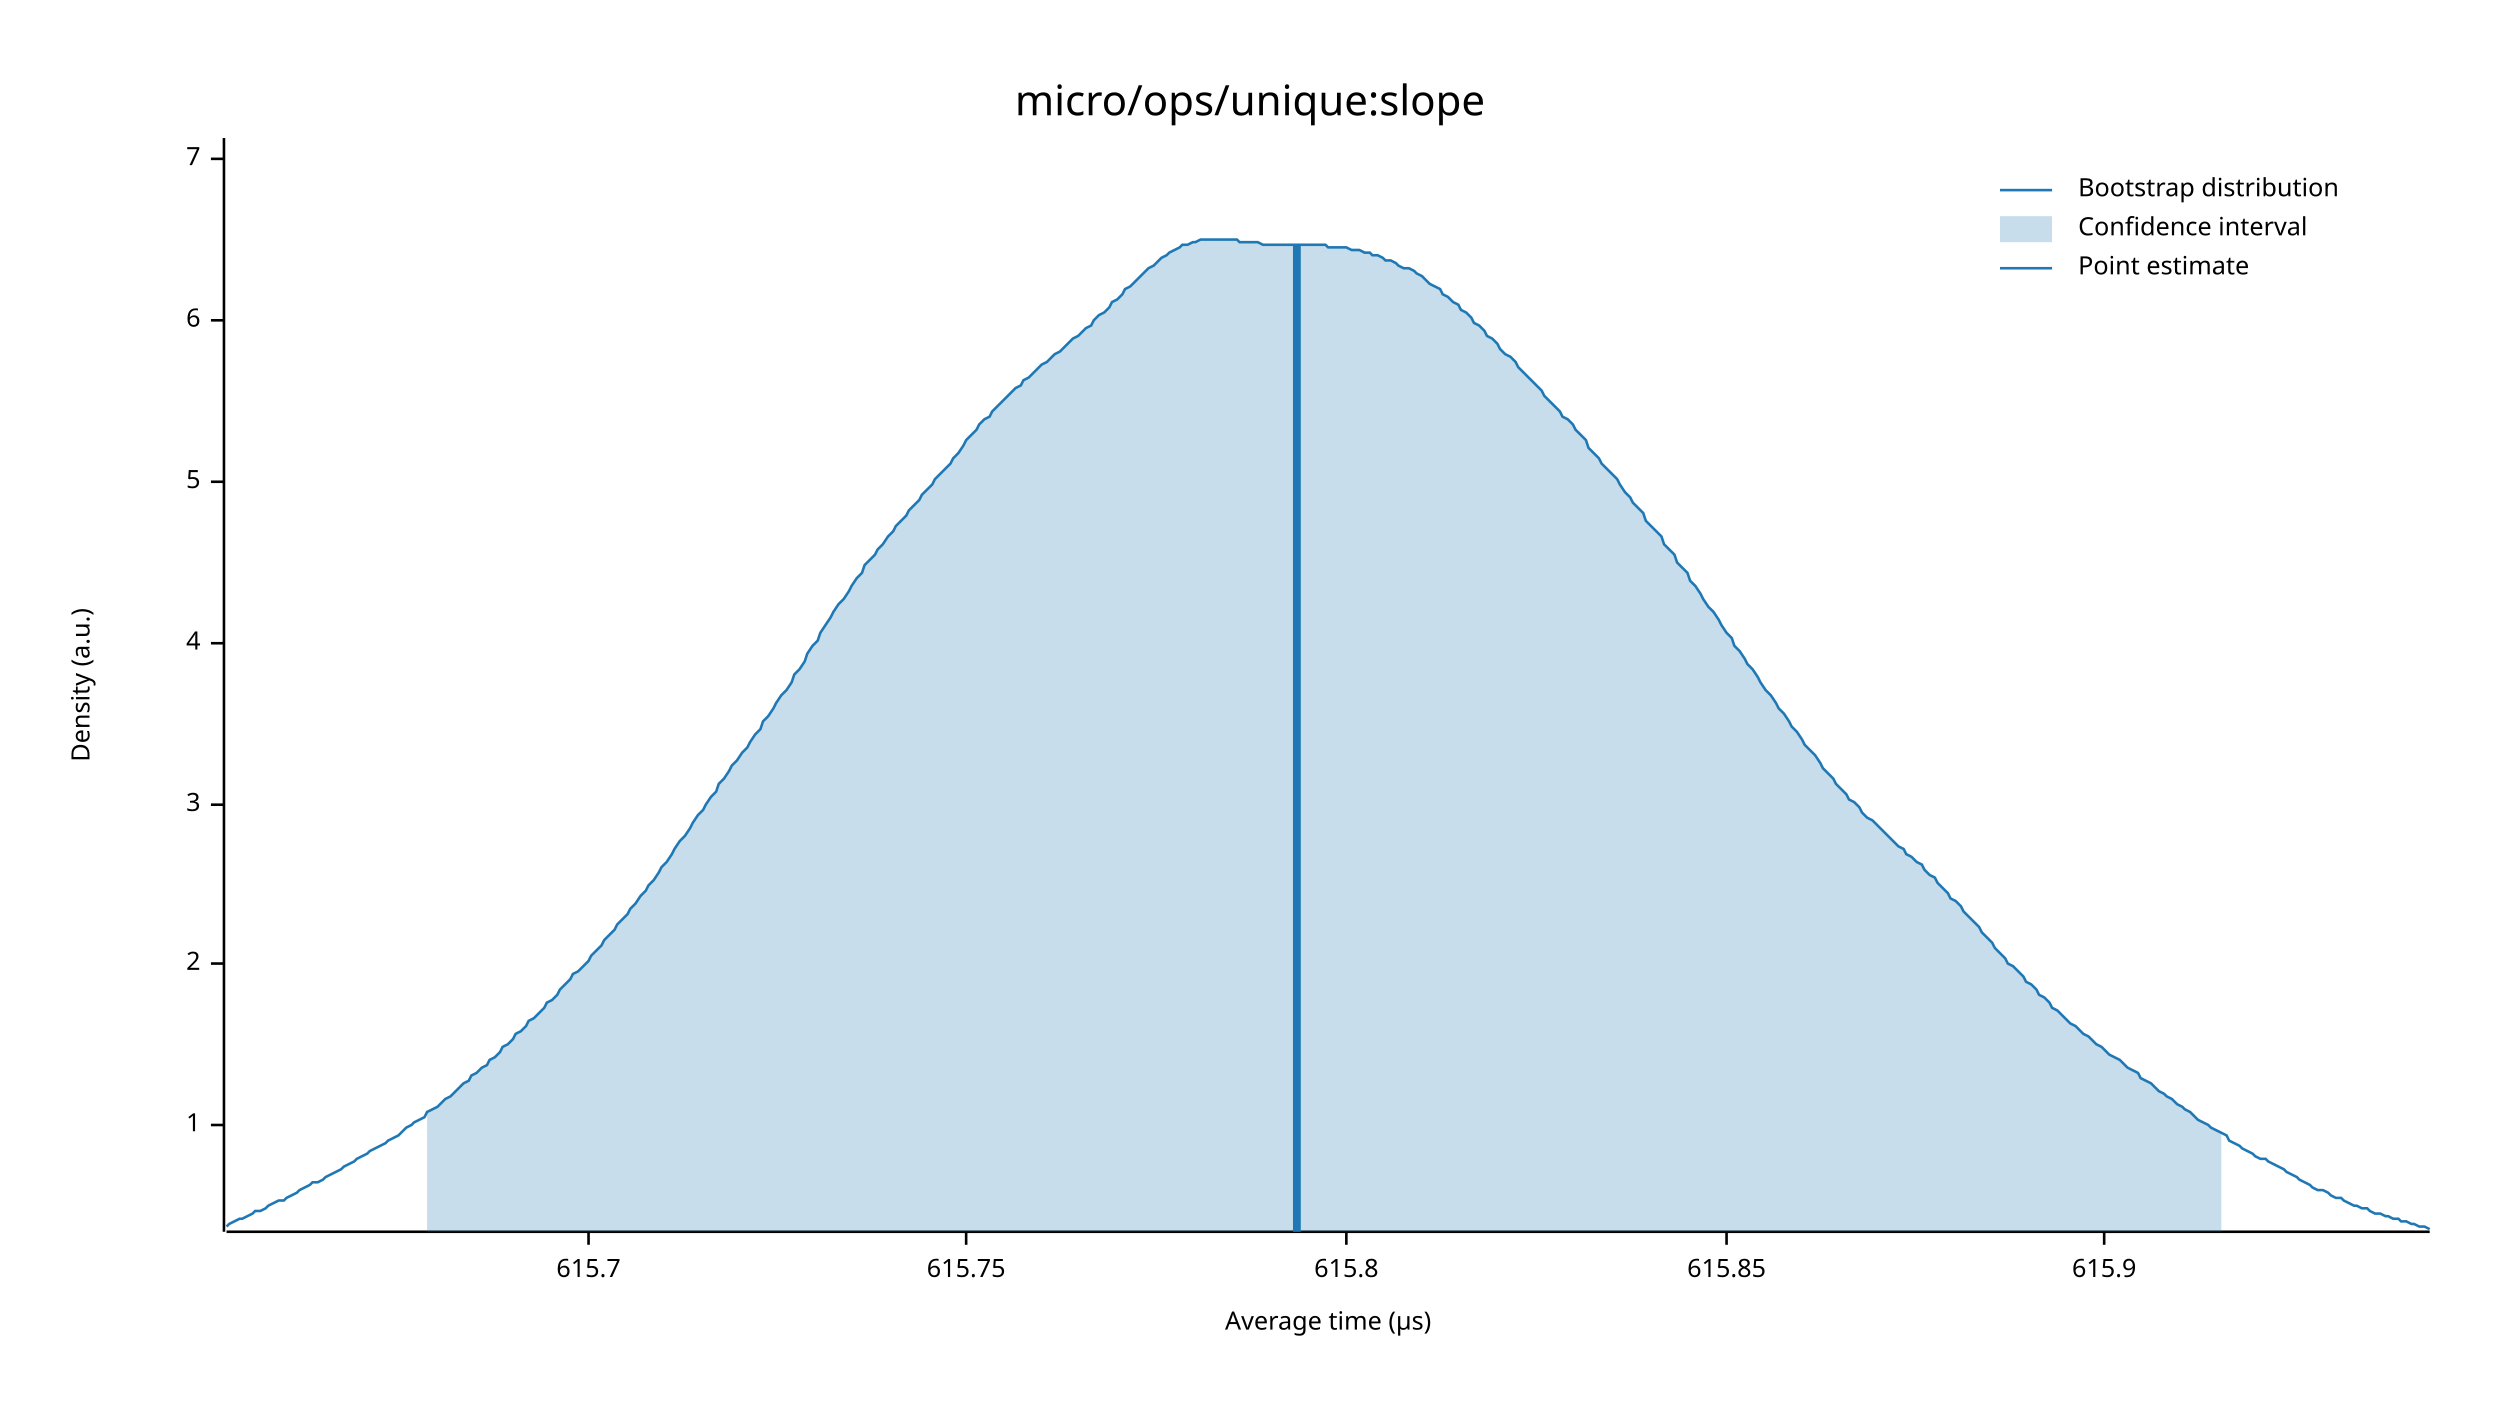
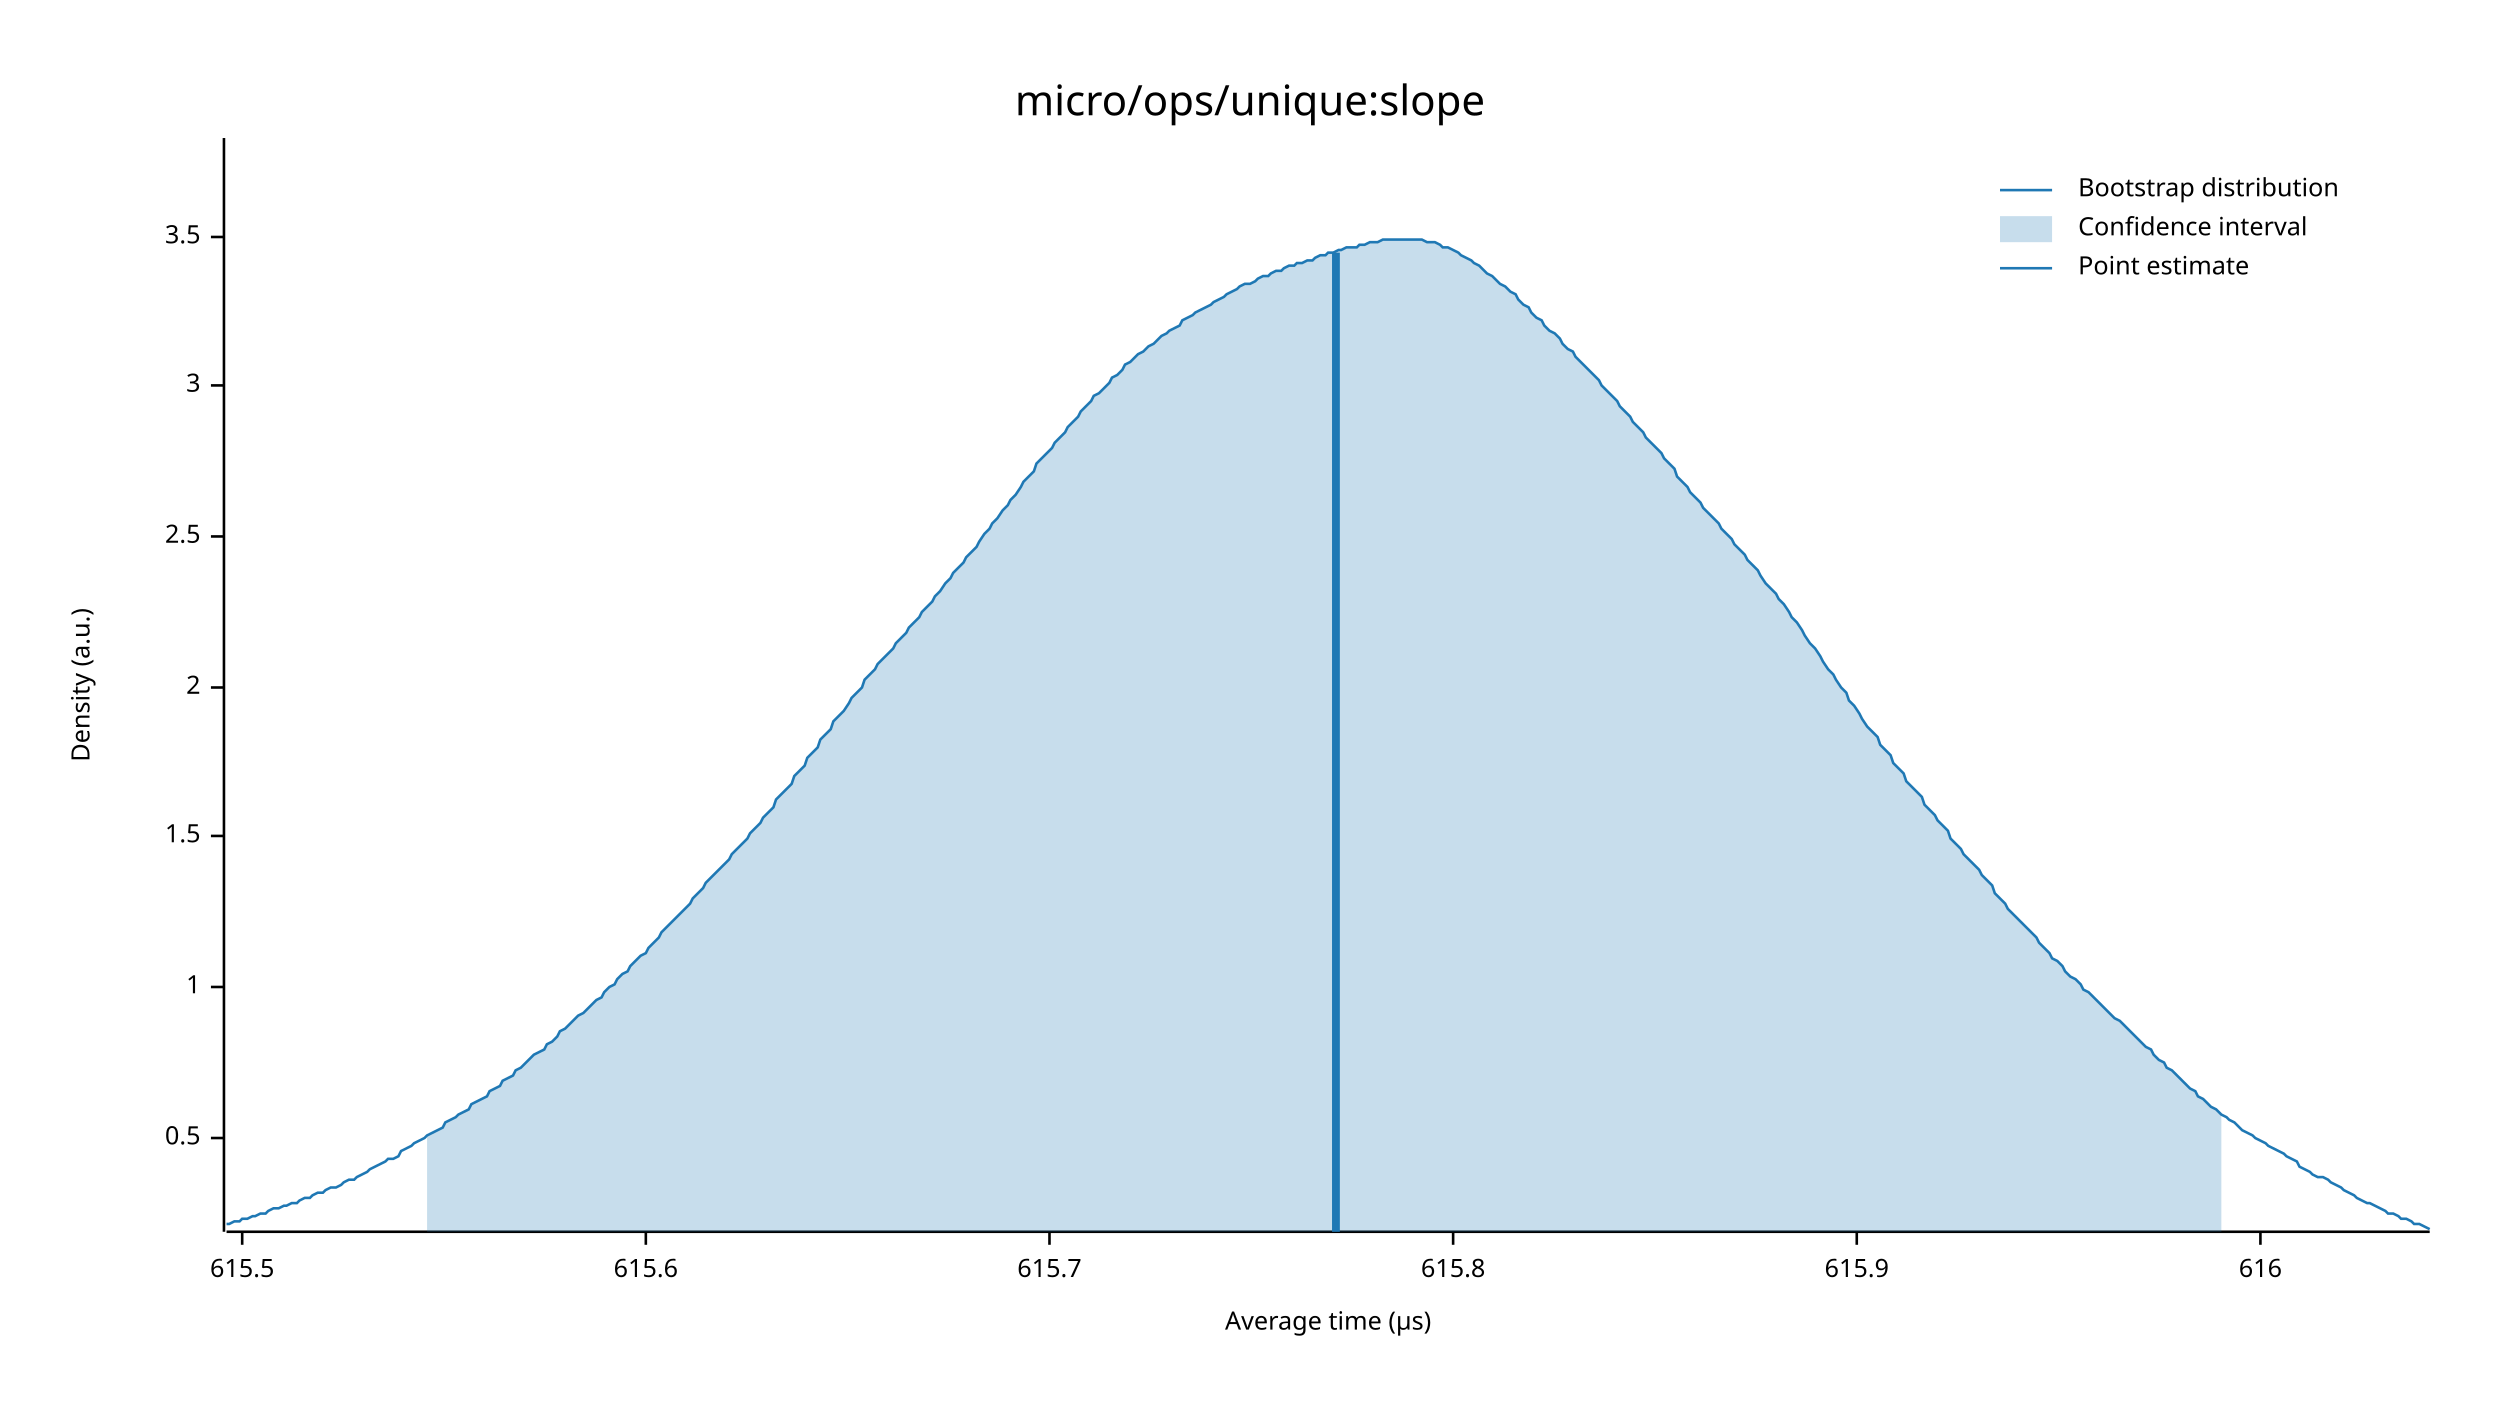
<svg xmlns="http://www.w3.org/2000/svg" width="960" height="540" viewBox="0 0 960 540">
  <text x="480" y="32" dy="0.76em" text-anchor="middle" font-family="sans-serif" font-size="16.129" opacity="1" fill="#000000">
micro/ops/unique:slope
</text>
  <text x="27" y="263" dy="0.76em" text-anchor="middle" font-family="sans-serif" font-size="9.677" opacity="1" fill="#000000" transform="rotate(270, 27, 263)">
Density (a.u.)
</text>
  <text x="510" y="513" dy="-0.5ex" text-anchor="middle" font-family="sans-serif" font-size="9.677" opacity="1" fill="#000000">
Average time (µs)
</text>
  <polyline fill="none" opacity="1" stroke="#000000" stroke-width="1" points="86,53 86,473 " />
-   <text x="77" y="432" dy="0.5ex" text-anchor="end" font-family="sans-serif" font-size="9.677" opacity="1" fill="#000000">
+   <text x="77" y="437" dy="0.5ex" text-anchor="end" font-family="sans-serif" font-size="9.677" opacity="1" fill="#000000">
+ 0.5
+ </text>
+   <polyline fill="none" opacity="1" stroke="#000000" stroke-width="1" points="81,437 86,437 " />
+   <text x="77" y="379" dy="0.5ex" text-anchor="end" font-family="sans-serif" font-size="9.677" opacity="1" fill="#000000">
1
</text>
-   <polyline fill="none" opacity="1" stroke="#000000" stroke-width="1" points="81,432 86,432 " />
-   <text x="77" y="370" dy="0.5ex" text-anchor="end" font-family="sans-serif" font-size="9.677" opacity="1" fill="#000000">
+   <polyline fill="none" opacity="1" stroke="#000000" stroke-width="1" points="81,379 86,379 " />
+   <text x="77" y="321" dy="0.5ex" text-anchor="end" font-family="sans-serif" font-size="9.677" opacity="1" fill="#000000">
+ 1.5
+ </text>
+   <polyline fill="none" opacity="1" stroke="#000000" stroke-width="1" points="81,321 86,321 " />
+   <text x="77" y="264" dy="0.5ex" text-anchor="end" font-family="sans-serif" font-size="9.677" opacity="1" fill="#000000">
2
</text>
-   <polyline fill="none" opacity="1" stroke="#000000" stroke-width="1" points="81,370 86,370 " />
-   <text x="77" y="309" dy="0.5ex" text-anchor="end" font-family="sans-serif" font-size="9.677" opacity="1" fill="#000000">
+   <polyline fill="none" opacity="1" stroke="#000000" stroke-width="1" points="81,264 86,264 " />
+   <text x="77" y="206" dy="0.5ex" text-anchor="end" font-family="sans-serif" font-size="9.677" opacity="1" fill="#000000">
+ 2.5
+ </text>
+   <polyline fill="none" opacity="1" stroke="#000000" stroke-width="1" points="81,206 86,206 " />
+   <text x="77" y="148" dy="0.5ex" text-anchor="end" font-family="sans-serif" font-size="9.677" opacity="1" fill="#000000">
3
</text>
-   <polyline fill="none" opacity="1" stroke="#000000" stroke-width="1" points="81,309 86,309 " />
-   <text x="77" y="247" dy="0.5ex" text-anchor="end" font-family="sans-serif" font-size="9.677" opacity="1" fill="#000000">
- 4
+   <polyline fill="none" opacity="1" stroke="#000000" stroke-width="1" points="81,148 86,148 " />
+   <text x="77" y="91" dy="0.5ex" text-anchor="end" font-family="sans-serif" font-size="9.677" opacity="1" fill="#000000">
+ 3.5
</text>
-   <polyline fill="none" opacity="1" stroke="#000000" stroke-width="1" points="81,247 86,247 " />
-   <text x="77" y="185" dy="0.5ex" text-anchor="end" font-family="sans-serif" font-size="9.677" opacity="1" fill="#000000">
- 5
+   <polyline fill="none" opacity="1" stroke="#000000" stroke-width="1" points="81,91 86,91 " />
+   <polyline fill="none" opacity="1" stroke="#000000" stroke-width="1" points="87,473 933,473 " />
+   <text x="93" y="483" dy="0.76em" text-anchor="middle" font-family="sans-serif" font-size="9.677" opacity="1" fill="#000000">
+ 615.5
</text>
-   <polyline fill="none" opacity="1" stroke="#000000" stroke-width="1" points="81,185 86,185 " />
-   <text x="77" y="123" dy="0.5ex" text-anchor="end" font-family="sans-serif" font-size="9.677" opacity="1" fill="#000000">
- 6
+   <polyline fill="none" opacity="1" stroke="#000000" stroke-width="1" points="93,473 93,478 " />
+   <text x="248" y="483" dy="0.76em" text-anchor="middle" font-family="sans-serif" font-size="9.677" opacity="1" fill="#000000">
+ 615.6
</text>
-   <polyline fill="none" opacity="1" stroke="#000000" stroke-width="1" points="81,123 86,123 " />
-   <text x="77" y="61" dy="0.5ex" text-anchor="end" font-family="sans-serif" font-size="9.677" opacity="1" fill="#000000">
- 7
- </text>
-   <polyline fill="none" opacity="1" stroke="#000000" stroke-width="1" points="81,61 86,61 " />
-   <polyline fill="none" opacity="1" stroke="#000000" stroke-width="1" points="87,473 933,473 " />
-   <text x="226" y="483" dy="0.76em" text-anchor="middle" font-family="sans-serif" font-size="9.677" opacity="1" fill="#000000">
+   <polyline fill="none" opacity="1" stroke="#000000" stroke-width="1" points="248,473 248,478 " />
+   <text x="403" y="483" dy="0.76em" text-anchor="middle" font-family="sans-serif" font-size="9.677" opacity="1" fill="#000000">
615.7
</text>
-   <polyline fill="none" opacity="1" stroke="#000000" stroke-width="1" points="226,473 226,478 " />
-   <text x="371" y="483" dy="0.76em" text-anchor="middle" font-family="sans-serif" font-size="9.677" opacity="1" fill="#000000">
- 615.75
- </text>
-   <polyline fill="none" opacity="1" stroke="#000000" stroke-width="1" points="371,473 371,478 " />
-   <text x="517" y="483" dy="0.76em" text-anchor="middle" font-family="sans-serif" font-size="9.677" opacity="1" fill="#000000">
+   <polyline fill="none" opacity="1" stroke="#000000" stroke-width="1" points="403,473 403,478 " />
+   <text x="558" y="483" dy="0.76em" text-anchor="middle" font-family="sans-serif" font-size="9.677" opacity="1" fill="#000000">
615.8
</text>
-   <polyline fill="none" opacity="1" stroke="#000000" stroke-width="1" points="517,473 517,478 " />
-   <text x="663" y="483" dy="0.76em" text-anchor="middle" font-family="sans-serif" font-size="9.677" opacity="1" fill="#000000">
- 615.85
- </text>
-   <polyline fill="none" opacity="1" stroke="#000000" stroke-width="1" points="663,473 663,478 " />
-   <text x="808" y="483" dy="0.76em" text-anchor="middle" font-family="sans-serif" font-size="9.677" opacity="1" fill="#000000">
+   <polyline fill="none" opacity="1" stroke="#000000" stroke-width="1" points="558,473 558,478 " />
+   <text x="713" y="483" dy="0.76em" text-anchor="middle" font-family="sans-serif" font-size="9.677" opacity="1" fill="#000000">
615.9
</text>
-   <polyline fill="none" opacity="1" stroke="#000000" stroke-width="1" points="808,473 808,478 " />
-   <polyline fill="none" opacity="1" stroke="#1F78B4" stroke-width="1" points="87,471 88,470 90,469 92,468 93,468 95,467 97,466 98,465 100,465 102,464 103,463 105,462 107,461 109,461 110,460 112,459 114,458 115,457 117,456 119,455 120,454 122,454 124,453 125,452 127,451 129,450 131,449 132,448 134,447 136,446 137,445 139,444 141,443 142,442 144,441 146,440 148,439 149,438 151,437 153,436 154,435 156,433 158,432 159,431 161,430 163,429 164,427 166,426 168,425 170,423 171,422 173,421 175,419 176,418 178,416 180,415 181,413 183,412 185,410 187,409 188,407 190,406 192,404 193,402 195,401 197,399 198,397 200,396 202,394 203,392 205,391 207,389 209,387 210,385 212,384 214,382 215,380 217,378 219,376 220,374 222,373 224,371 226,369 227,367 229,365 231,363 232,361 234,359 236,357 237,355 239,353 241,351 242,349 244,347 246,344 248,342 249,340 251,338 253,335 254,333 256,331 258,328 259,326 261,323 263,321 265,318 266,316 268,313 270,311 271,309 273,306 275,304 276,301 278,299 280,296 281,294 283,292 285,289 287,287 288,285 290,282 292,280 293,277 295,275 297,272 298,270 300,267 302,265 304,262 305,259 307,257 309,254 310,251 312,248 314,246 315,243 317,240 319,237 320,235 322,232 324,230 326,227 327,225 329,222 331,220 332,217 334,215 336,213 337,211 339,209 341,206 343,204 344,202 346,200 348,198 349,196 351,194 353,192 354,190 356,188 358,186 359,184 361,182 363,180 365,178 366,176 368,174 370,171 371,169 373,167 375,165 376,163 378,161 380,160 381,158 383,156 385,154 387,152 388,151 390,149 392,148 393,146 395,145 397,143 398,142 400,140 402,139 404,137 405,136 407,135 409,133 410,132 412,130 414,129 415,128 417,126 419,125 420,123 422,121 424,120 426,118 427,116 429,115 431,113 432,111 434,110 436,108 437,107 439,105 441,103 443,102 444,101 446,99 448,98 449,97 451,96 453,95 454,94 456,94 458,93 459,93 461,92 463,92 465,92 466,92 468,92 470,92 471,92 473,92 475,92 476,93 478,93 480,93 482,93 483,93 485,94 487,94 488,94 490,94 492,94 493,94 495,94 497,94 498,94 500,94 502,94 504,94 505,94 507,94 509,94 510,95 512,95 514,95 515,95 517,95 519,96 521,96 522,96 524,97 526,97 527,98 529,98 531,99 532,100 534,100 536,101 537,102 539,103 541,103 543,104 544,105 546,106 548,108 549,109 551,110 553,111 554,113 556,114 558,116 560,117 561,119 563,120 565,122 566,124 568,125 570,127 571,129 573,130 575,132 576,134 578,136 580,137 582,139 583,141 585,143 587,145 588,146 590,148 592,150 593,152 595,154 597,156 599,158 600,160 602,161 604,163 605,165 607,167 609,169 610,172 612,174 614,176 615,178 617,180 619,182 621,184 622,186 624,189 626,191 627,193 629,195 631,197 632,200 634,202 636,204 638,206 639,209 641,211 643,213 644,216 646,218 648,220 649,223 651,225 653,228 654,230 656,233 658,235 660,238 661,240 663,243 665,245 666,248 668,250 670,253 671,255 673,257 675,260 676,262 678,265 680,267 682,270 683,272 685,274 687,277 688,279 690,281 692,284 693,286 695,288 697,290 699,293 700,295 702,297 704,299 705,301 707,303 709,305 710,307 712,308 714,310 715,312 717,314 719,315 721,317 722,318 724,320 726,322 727,323 729,325 731,326 732,328 734,329 736,331 738,332 739,334 741,336 743,337 744,339 746,341 748,343 749,345 751,346 753,348 754,350 756,352 758,354 760,356 761,358 763,360 765,362 766,364 768,366 770,368 771,370 773,371 775,373 777,375 778,377 780,378 782,380 783,382 785,383 787,385 788,387 790,388 792,390 793,391 795,393 797,394 799,396 800,397 802,398 804,400 805,401 807,402 809,404 810,405 812,406 814,407 816,409 817,410 819,411 821,412 822,414 824,415 826,416 827,417 829,419 831,420 832,421 834,422 836,424 838,425 839,426 841,427 843,429 844,430 846,431 848,432 849,433 851,434 853,435 855,436 856,438 858,439 860,440 861,441 863,442 865,443 866,444 868,445 870,445 871,446 873,447 875,448 877,449 878,450 880,451 882,452 883,453 885,454 887,455 888,456 890,457 892,457 894,458 895,459 897,460 899,460 900,461 902,462 904,463 905,463 907,464 909,464 910,465 912,466 914,466 916,467 917,467 919,468 921,468 922,469 924,469 926,470 927,470 929,471 931,471 933,472 " />
-   <polygon opacity="0.25" fill="#1F78B4" points="164,427 166,426 168,425 170,423 171,422 173,421 175,419 176,418 178,416 180,415 181,413 183,412 185,410 187,409 188,407 190,406 192,404 193,402 195,401 197,399 198,397 200,396 202,394 203,392 205,391 207,389 209,387 210,385 212,384 214,382 215,380 217,378 219,376 220,374 222,373 224,371 226,369 227,367 229,365 231,363 232,361 234,359 236,357 237,355 239,353 241,351 242,349 244,347 246,344 248,342 249,340 251,338 253,335 254,333 256,331 258,328 259,326 261,323 263,321 265,318 266,316 268,313 270,311 271,309 273,306 275,304 276,301 278,299 280,296 281,294 283,292 285,289 287,287 288,285 290,282 292,280 293,277 295,275 297,272 298,270 300,267 302,265 304,262 305,259 307,257 309,254 310,251 312,248 314,246 315,243 317,240 319,237 320,235 322,232 324,230 326,227 327,225 329,222 331,220 332,217 334,215 336,213 337,211 339,209 341,206 343,204 344,202 346,200 348,198 349,196 351,194 353,192 354,190 356,188 358,186 359,184 361,182 363,180 365,178 366,176 368,174 370,171 371,169 373,167 375,165 376,163 378,161 380,160 381,158 383,156 385,154 387,152 388,151 390,149 392,148 393,146 395,145 397,143 398,142 400,140 402,139 404,137 405,136 407,135 409,133 410,132 412,130 414,129 415,128 417,126 419,125 420,123 422,121 424,120 426,118 427,116 429,115 431,113 432,111 434,110 436,108 437,107 439,105 441,103 443,102 444,101 446,99 448,98 449,97 451,96 453,95 454,94 456,94 458,93 459,93 461,92 463,92 465,92 466,92 468,92 470,92 471,92 473,92 475,92 476,93 478,93 480,93 482,93 483,93 485,94 487,94 488,94 490,94 492,94 493,94 495,94 497,94 498,94 500,94 502,94 504,94 505,94 507,94 509,94 510,95 512,95 514,95 515,95 517,95 519,96 521,96 522,96 524,97 526,97 527,98 529,98 531,99 532,100 534,100 536,101 537,102 539,103 541,103 543,104 544,105 546,106 548,108 549,109 551,110 553,111 554,113 556,114 558,116 560,117 561,119 563,120 565,122 566,124 568,125 570,127 571,129 573,130 575,132 576,134 578,136 580,137 582,139 583,141 585,143 587,145 588,146 590,148 592,150 593,152 595,154 597,156 599,158 600,160 602,161 604,163 605,165 607,167 609,169 610,172 612,174 614,176 615,178 617,180 619,182 621,184 622,186 624,189 626,191 627,193 629,195 631,197 632,200 634,202 636,204 638,206 639,209 641,211 643,213 644,216 646,218 648,220 649,223 651,225 653,228 654,230 656,233 658,235 660,238 661,240 663,243 665,245 666,248 668,250 670,253 671,255 673,257 675,260 676,262 678,265 680,267 682,270 683,272 685,274 687,277 688,279 690,281 692,284 693,286 695,288 697,290 699,293 700,295 702,297 704,299 705,301 707,303 709,305 710,307 712,308 714,310 715,312 717,314 719,315 721,317 722,318 724,320 726,322 727,323 729,325 731,326 732,328 734,329 736,331 738,332 739,334 741,336 743,337 744,339 746,341 748,343 749,345 751,346 753,348 754,350 756,352 758,354 760,356 761,358 763,360 765,362 766,364 768,366 770,368 771,370 773,371 775,373 777,375 778,377 780,378 782,380 783,382 785,383 787,385 788,387 790,388 792,390 793,391 795,393 797,394 799,396 800,397 802,398 804,400 805,401 807,402 809,404 810,405 812,406 814,407 816,409 817,410 819,411 821,412 822,414 824,415 826,416 827,417 829,419 831,420 832,421 834,422 836,424 838,425 839,426 841,427 843,429 844,430 846,431 848,432 849,433 851,434 853,435 853,473 164,473 " />
-   <polyline fill="none" opacity="1" stroke="#1F78B4" stroke-width="3" points="498,473 498,94 " />
+   <polyline fill="none" opacity="1" stroke="#000000" stroke-width="1" points="713,473 713,478 " />
+   <text x="868" y="483" dy="0.76em" text-anchor="middle" font-family="sans-serif" font-size="9.677" opacity="1" fill="#000000">
+ 616
+ </text>
+   <polyline fill="none" opacity="1" stroke="#000000" stroke-width="1" points="868,473 868,478 " />
+   <polyline fill="none" opacity="1" stroke="#1F78B4" stroke-width="1" points="87,470 88,470 90,469 92,469 93,468 95,468 97,467 98,467 100,466 102,466 103,465 105,464 107,464 109,463 110,463 112,462 114,462 115,461 117,460 119,460 120,459 122,458 124,458 125,457 127,456 129,456 131,455 132,454 134,453 136,453 137,452 139,451 141,450 142,449 144,448 146,447 148,446 149,445 151,445 153,444 154,442 156,441 158,440 159,439 161,438 163,437 164,436 166,435 168,434 170,433 171,431 173,430 175,429 176,428 178,427 180,426 181,424 183,423 185,422 187,421 188,419 190,418 192,417 193,415 195,414 197,413 198,411 200,410 202,408 203,407 205,405 207,404 209,403 210,401 212,400 214,398 215,396 217,395 219,393 220,392 222,390 224,389 226,387 227,386 229,384 231,383 232,381 234,379 236,378 237,376 239,374 241,373 242,371 244,369 246,367 248,366 249,364 251,362 253,360 254,358 256,356 258,354 259,353 261,351 263,349 265,347 266,345 268,343 270,341 271,339 273,337 275,335 276,334 278,332 280,330 281,328 283,326 285,324 287,322 288,320 290,318 292,316 293,314 295,312 297,310 298,307 300,305 302,303 304,301 305,298 307,296 309,294 310,291 312,289 314,287 315,284 317,282 319,280 320,277 322,275 324,273 326,270 327,268 329,266 331,264 332,261 334,259 336,257 337,255 339,253 341,251 343,249 344,247 346,245 348,243 349,241 351,239 353,237 354,235 356,233 358,231 359,229 361,227 363,224 365,222 366,220 368,218 370,216 371,214 373,212 375,210 376,208 378,205 380,203 381,201 383,199 385,196 387,194 388,192 390,190 392,187 393,185 395,183 397,181 398,178 400,176 402,174 404,172 405,170 407,168 409,166 410,164 412,162 414,160 415,158 417,156 419,154 420,152 422,151 424,149 426,147 427,145 429,144 431,142 432,140 434,139 436,137 437,136 439,135 441,133 443,132 444,131 446,129 448,128 449,127 451,126 453,125 454,123 456,122 458,121 459,120 461,119 463,118 465,117 466,116 468,115 470,114 471,113 473,112 475,111 476,110 478,109 480,109 482,108 483,107 485,106 487,106 488,105 490,104 492,104 493,103 495,102 497,102 498,101 500,101 502,100 504,100 505,99 507,98 509,98 510,97 512,97 514,96 515,96 517,95 519,95 521,95 522,94 524,94 526,93 527,93 529,93 531,92 532,92 534,92 536,92 537,92 539,92 541,92 543,92 544,92 546,92 548,93 549,93 551,93 553,94 554,95 556,95 558,96 560,97 561,98 563,99 565,100 566,101 568,102 570,104 571,105 573,106 575,108 576,109 578,110 580,112 582,113 583,115 585,117 587,118 588,120 590,122 592,123 593,125 595,127 597,128 599,130 600,132 602,134 604,135 605,137 607,139 609,141 610,142 612,144 614,146 615,148 617,150 619,152 621,154 622,156 624,158 626,160 627,162 629,164 631,166 632,168 634,170 636,172 638,174 639,176 641,178 643,180 644,183 646,185 648,187 649,189 651,191 653,193 654,195 656,197 658,199 660,201 661,203 663,205 665,207 666,209 668,211 670,213 671,215 673,217 675,219 676,221 678,224 680,226 682,228 683,230 685,232 687,235 688,237 690,239 692,242 693,244 695,247 697,249 699,252 700,254 702,257 704,259 705,261 707,264 709,266 710,269 712,271 714,274 715,276 717,279 719,281 721,283 722,286 724,288 726,290 727,293 729,295 731,297 732,300 734,302 736,304 738,306 739,309 741,311 743,313 744,315 746,317 748,319 749,322 751,324 753,326 754,328 756,330 758,332 760,334 761,336 763,338 765,340 766,343 768,345 770,347 771,349 773,351 775,353 777,355 778,356 780,358 782,360 783,362 785,364 787,366 788,368 790,369 792,371 793,373 795,375 797,376 799,378 800,380 802,381 804,383 805,384 807,386 809,388 810,389 812,391 814,392 816,394 817,395 819,397 821,399 822,400 824,402 826,403 827,405 829,407 831,408 832,410 834,411 836,413 838,415 839,416 841,418 843,419 844,421 846,422 848,424 849,425 851,426 853,428 855,429 856,430 858,431 860,433 861,434 863,435 865,436 866,437 868,438 870,439 871,440 873,441 875,442 877,443 878,444 880,445 882,446 883,448 885,449 887,450 888,451 890,452 892,452 894,453 895,454 897,455 899,456 900,457 902,458 904,459 905,460 907,461 909,462 910,462 912,463 914,464 916,465 917,466 919,466 921,467 922,468 924,468 926,469 927,470 929,470 931,471 933,472 " />
+   <polygon opacity="0.25" fill="#1F78B4" points="164,436 166,435 168,434 170,433 171,431 173,430 175,429 176,428 178,427 180,426 181,424 183,423 185,422 187,421 188,419 190,418 192,417 193,415 195,414 197,413 198,411 200,410 202,408 203,407 205,405 207,404 209,403 210,401 212,400 214,398 215,396 217,395 219,393 220,392 222,390 224,389 226,387 227,386 229,384 231,383 232,381 234,379 236,378 237,376 239,374 241,373 242,371 244,369 246,367 248,366 249,364 251,362 253,360 254,358 256,356 258,354 259,353 261,351 263,349 265,347 266,345 268,343 270,341 271,339 273,337 275,335 276,334 278,332 280,330 281,328 283,326 285,324 287,322 288,320 290,318 292,316 293,314 295,312 297,310 298,307 300,305 302,303 304,301 305,298 307,296 309,294 310,291 312,289 314,287 315,284 317,282 319,280 320,277 322,275 324,273 326,270 327,268 329,266 331,264 332,261 334,259 336,257 337,255 339,253 341,251 343,249 344,247 346,245 348,243 349,241 351,239 353,237 354,235 356,233 358,231 359,229 361,227 363,224 365,222 366,220 368,218 370,216 371,214 373,212 375,210 376,208 378,205 380,203 381,201 383,199 385,196 387,194 388,192 390,190 392,187 393,185 395,183 397,181 398,178 400,176 402,174 404,172 405,170 407,168 409,166 410,164 412,162 414,160 415,158 417,156 419,154 420,152 422,151 424,149 426,147 427,145 429,144 431,142 432,140 434,139 436,137 437,136 439,135 441,133 443,132 444,131 446,129 448,128 449,127 451,126 453,125 454,123 456,122 458,121 459,120 461,119 463,118 465,117 466,116 468,115 470,114 471,113 473,112 475,111 476,110 478,109 480,109 482,108 483,107 485,106 487,106 488,105 490,104 492,104 493,103 495,102 497,102 498,101 500,101 502,100 504,100 505,99 507,98 509,98 510,97 512,97 514,96 515,96 517,95 519,95 521,95 522,94 524,94 526,93 527,93 529,93 531,92 532,92 534,92 536,92 537,92 539,92 541,92 543,92 544,92 546,92 548,93 549,93 551,93 553,94 554,95 556,95 558,96 560,97 561,98 563,99 565,100 566,101 568,102 570,104 571,105 573,106 575,108 576,109 578,110 580,112 582,113 583,115 585,117 587,118 588,120 590,122 592,123 593,125 595,127 597,128 599,130 600,132 602,134 604,135 605,137 607,139 609,141 610,142 612,144 614,146 615,148 617,150 619,152 621,154 622,156 624,158 626,160 627,162 629,164 631,166 632,168 634,170 636,172 638,174 639,176 641,178 643,180 644,183 646,185 648,187 649,189 651,191 653,193 654,195 656,197 658,199 660,201 661,203 663,205 665,207 666,209 668,211 670,213 671,215 673,217 675,219 676,221 678,224 680,226 682,228 683,230 685,232 687,235 688,237 690,239 692,242 693,244 695,247 697,249 699,252 700,254 702,257 704,259 705,261 707,264 709,266 710,269 712,271 714,274 715,276 717,279 719,281 721,283 722,286 724,288 726,290 727,293 729,295 731,297 732,300 734,302 736,304 738,306 739,309 741,311 743,313 744,315 746,317 748,319 749,322 751,324 753,326 754,328 756,330 758,332 760,334 761,336 763,338 765,340 766,343 768,345 770,347 771,349 773,351 775,353 777,355 778,356 780,358 782,360 783,362 785,364 787,366 788,368 790,369 792,371 793,373 795,375 797,376 799,378 800,380 802,381 804,383 805,384 807,386 809,388 810,389 812,391 814,392 816,394 817,395 819,397 821,399 822,400 824,402 826,403 827,405 829,407 831,408 832,410 834,411 836,413 838,415 839,416 841,418 843,419 844,421 846,422 848,424 849,425 851,426 853,428 853,473 164,473 " />
+   <polyline fill="none" opacity="1" stroke="#1F78B4" stroke-width="3" points="513,473 513,97 " />
  <text x="798" y="68" dy="0.76em" text-anchor="start" font-family="sans-serif" font-size="9.677" opacity="1" fill="#000000">
Bootstrap distribution
</text>
  <text x="798" y="83" dy="0.76em" text-anchor="start" font-family="sans-serif" font-size="9.677" opacity="1" fill="#000000">
Confidence interval
</text>
  <text x="798" y="98" dy="0.76em" text-anchor="start" font-family="sans-serif" font-size="9.677" opacity="1" fill="#000000">
Point estimate
</text>
  <polyline fill="none" opacity="1" stroke="#1F78B4" stroke-width="1" points="768,73 788,73 " />
  <rect x="768" y="83" width="20" height="10" opacity="0.25" fill="#1F78B4" stroke="none" />
  <polyline fill="none" opacity="1" stroke="#1F78B4" stroke-width="1" points="768,103 788,103 " />
</svg>
